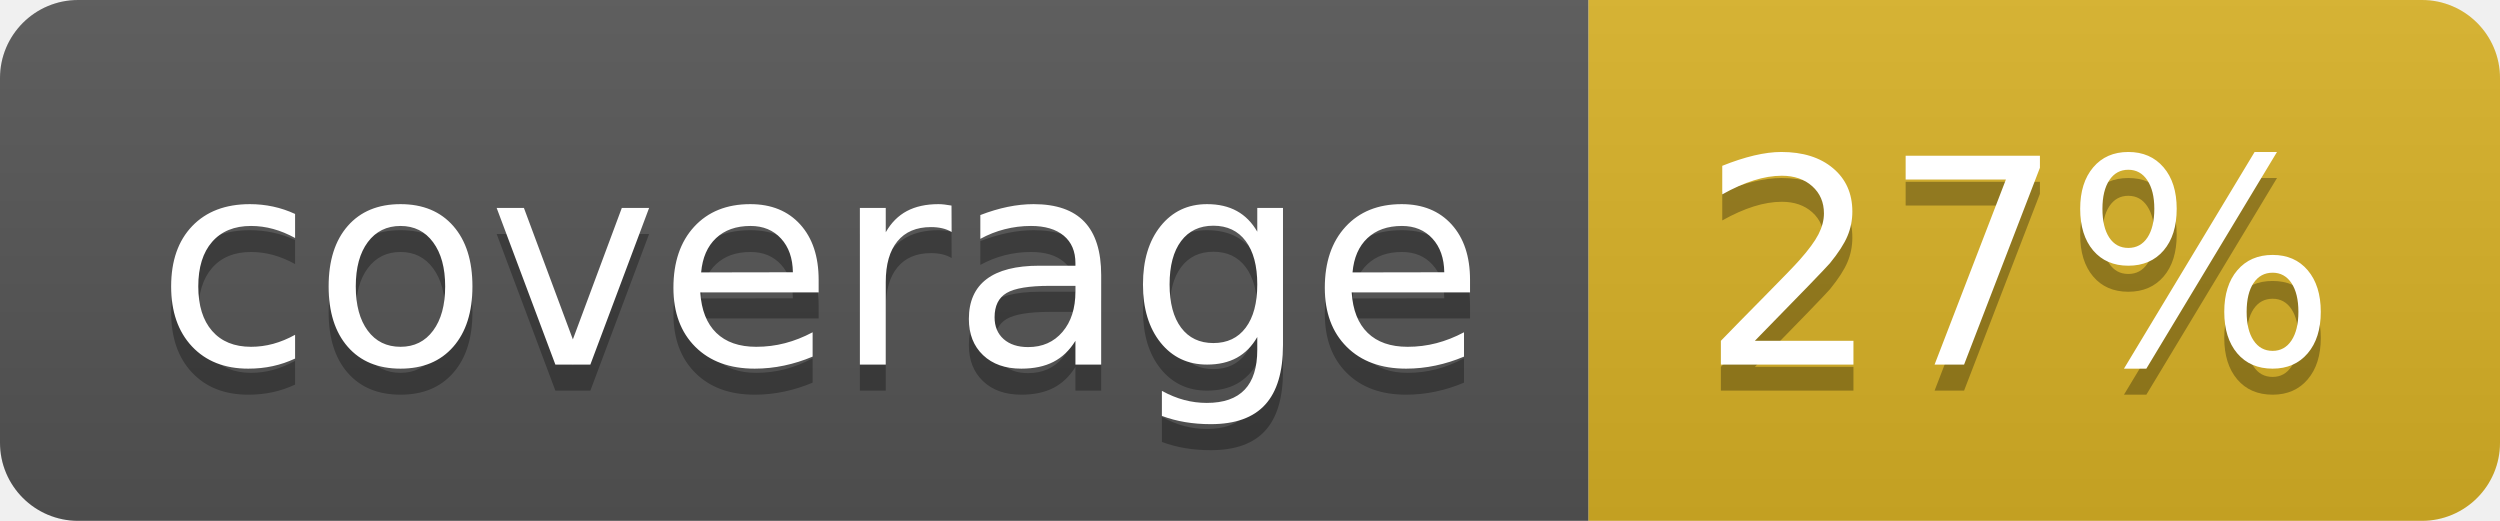
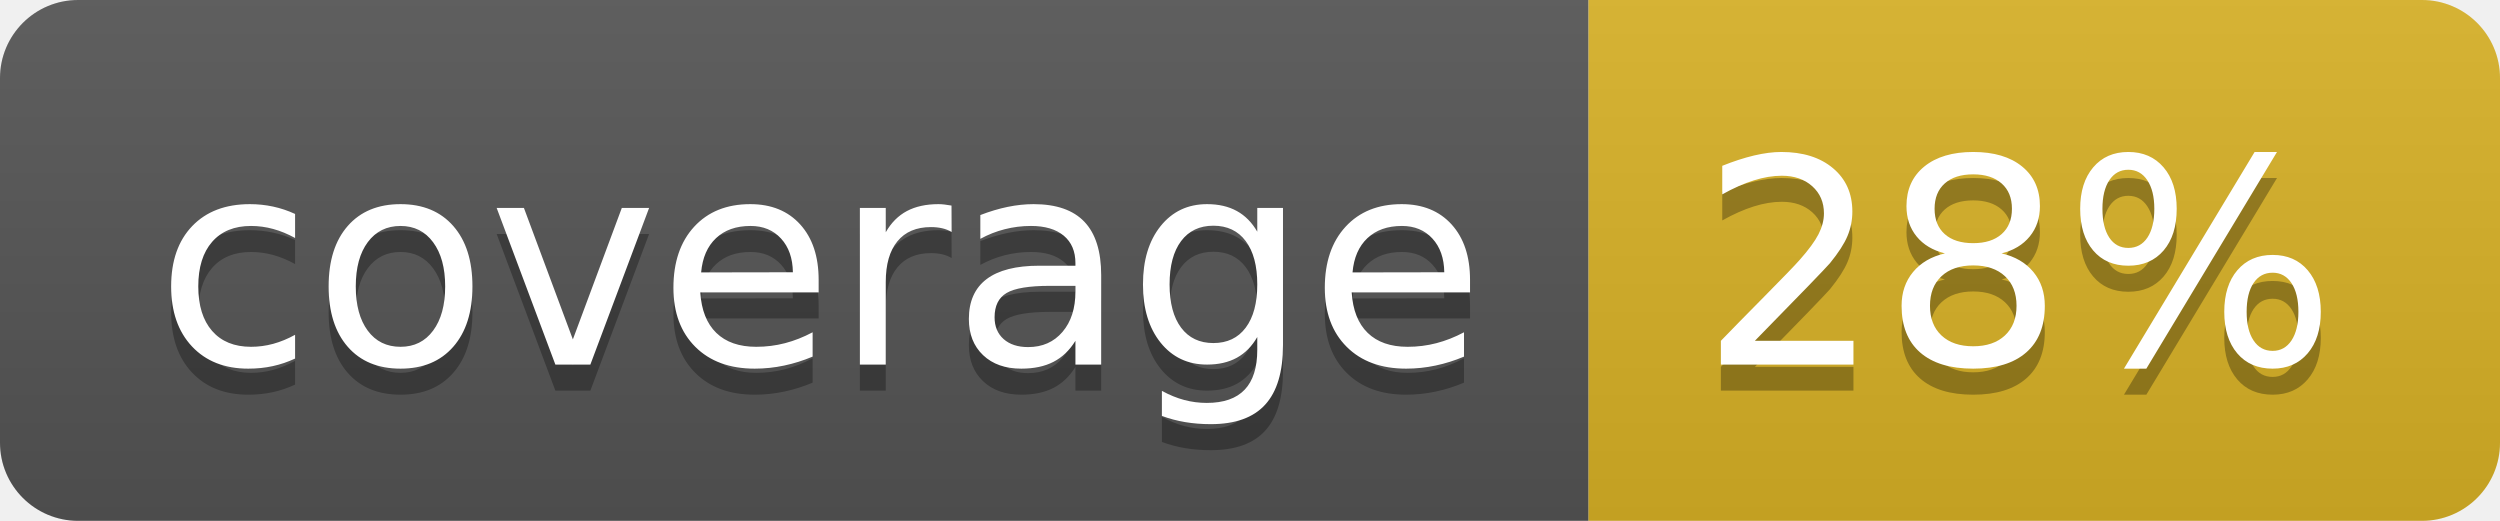
<svg xmlns="http://www.w3.org/2000/svg" width="96" height="20">
  <linearGradient id="b" x2="0" y2="100%">
    <stop offset="0" stop-color="#bbb" stop-opacity=".1" />
    <stop offset="1" stop-opacity=".1" />
  </linearGradient>
  <clipPath id="a">
    <rect width="96" height="20" rx="3" fill="#fff" />
  </clipPath>
  <g clip-path="url(#a)">
    <path fill="#555" d="M0 0h61v20H0z" />
    <path fill="#D9B226" d="M61 0h35v20H61z" />
    <path fill="url(#b)" d="M0 0h96v20H0z" />
  </g>
  <g fill="#fff" text-anchor="middle" font-family="DejaVu Sans,Verdana,Geneva,sans-serif" font-size="110">
    <text x="315" y="150" fill="#010101" fill-opacity=".3" transform="scale(.1)" textLength="510">coverage</text>
    <text x="315" y="140" transform="scale(.1)" textLength="510">coverage</text>
-     <text x="775" y="150" fill="#010101" fill-opacity=".3" transform="scale(.1)" textLength="250">27%</text>
-     <text x="775" y="140" transform="scale(.1)" textLength="250">27%</text>
+     <text x="775" y="150" fill="#010101" fill-opacity=".3" transform="scale(.1)" textLength="250">28%</text>
+     <text x="775" y="140" transform="scale(.1)" textLength="250">28%</text>
  </g>
</svg>
